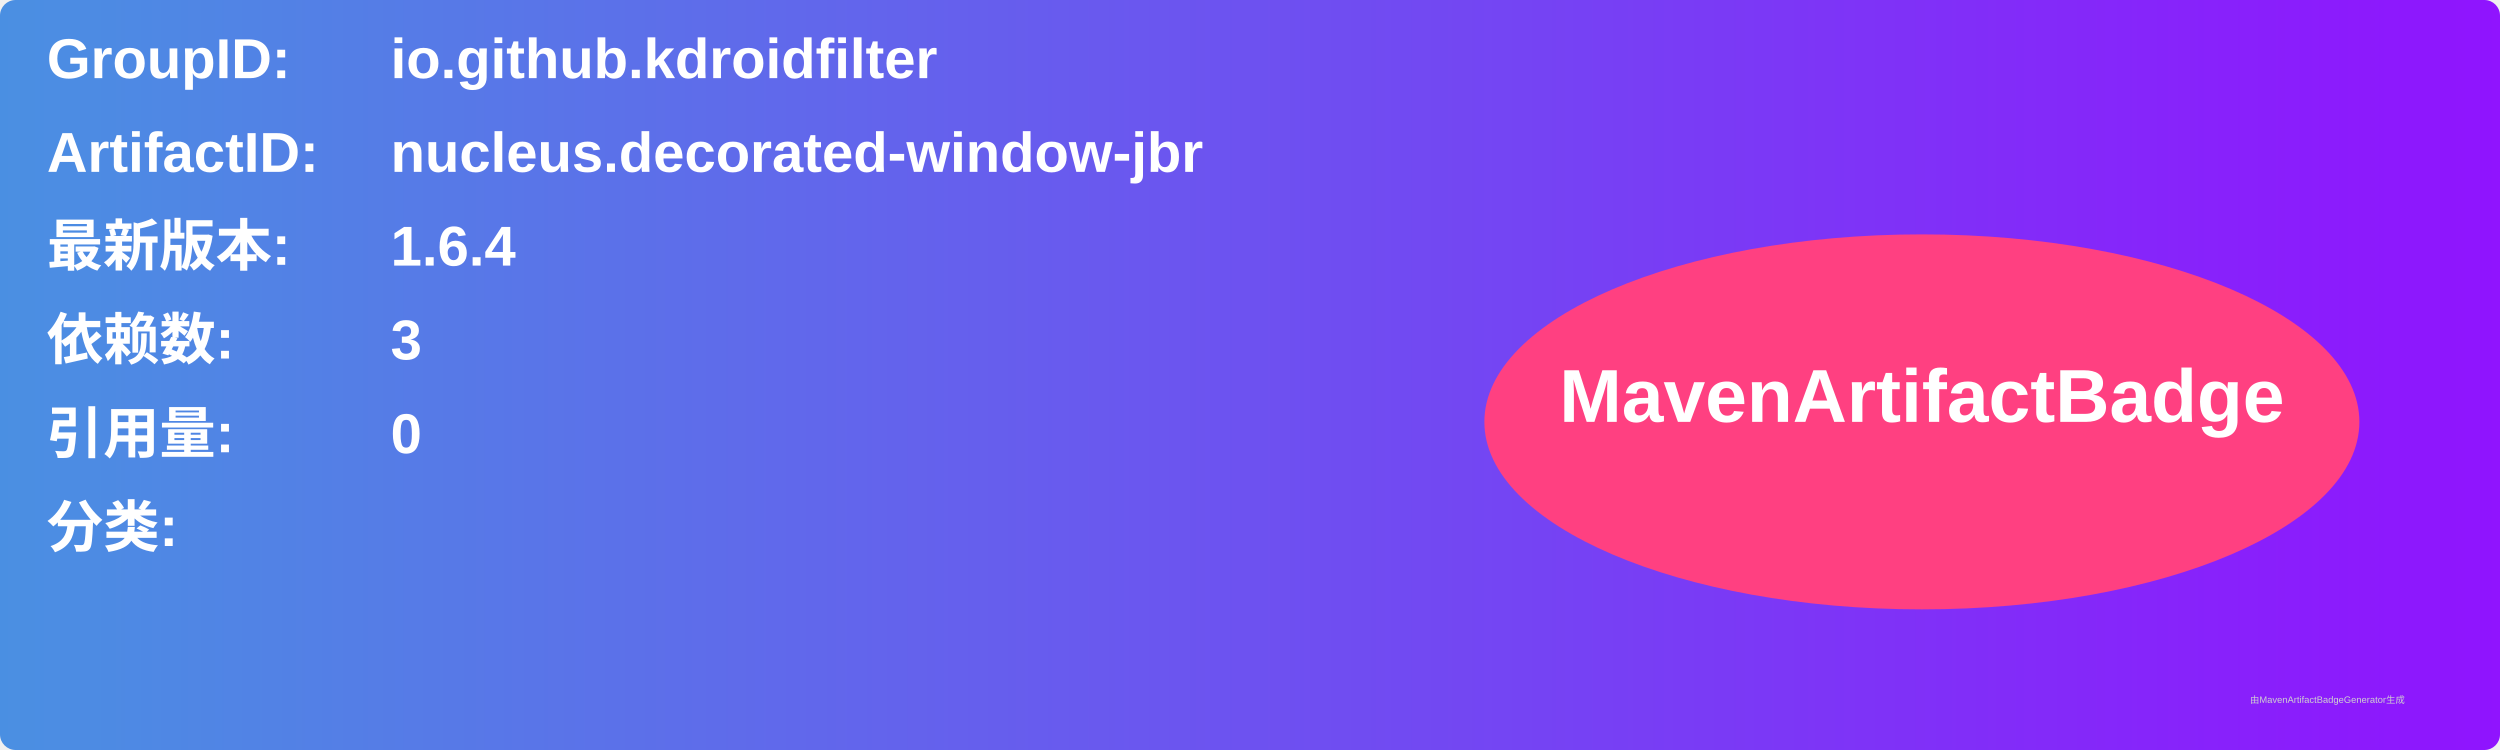
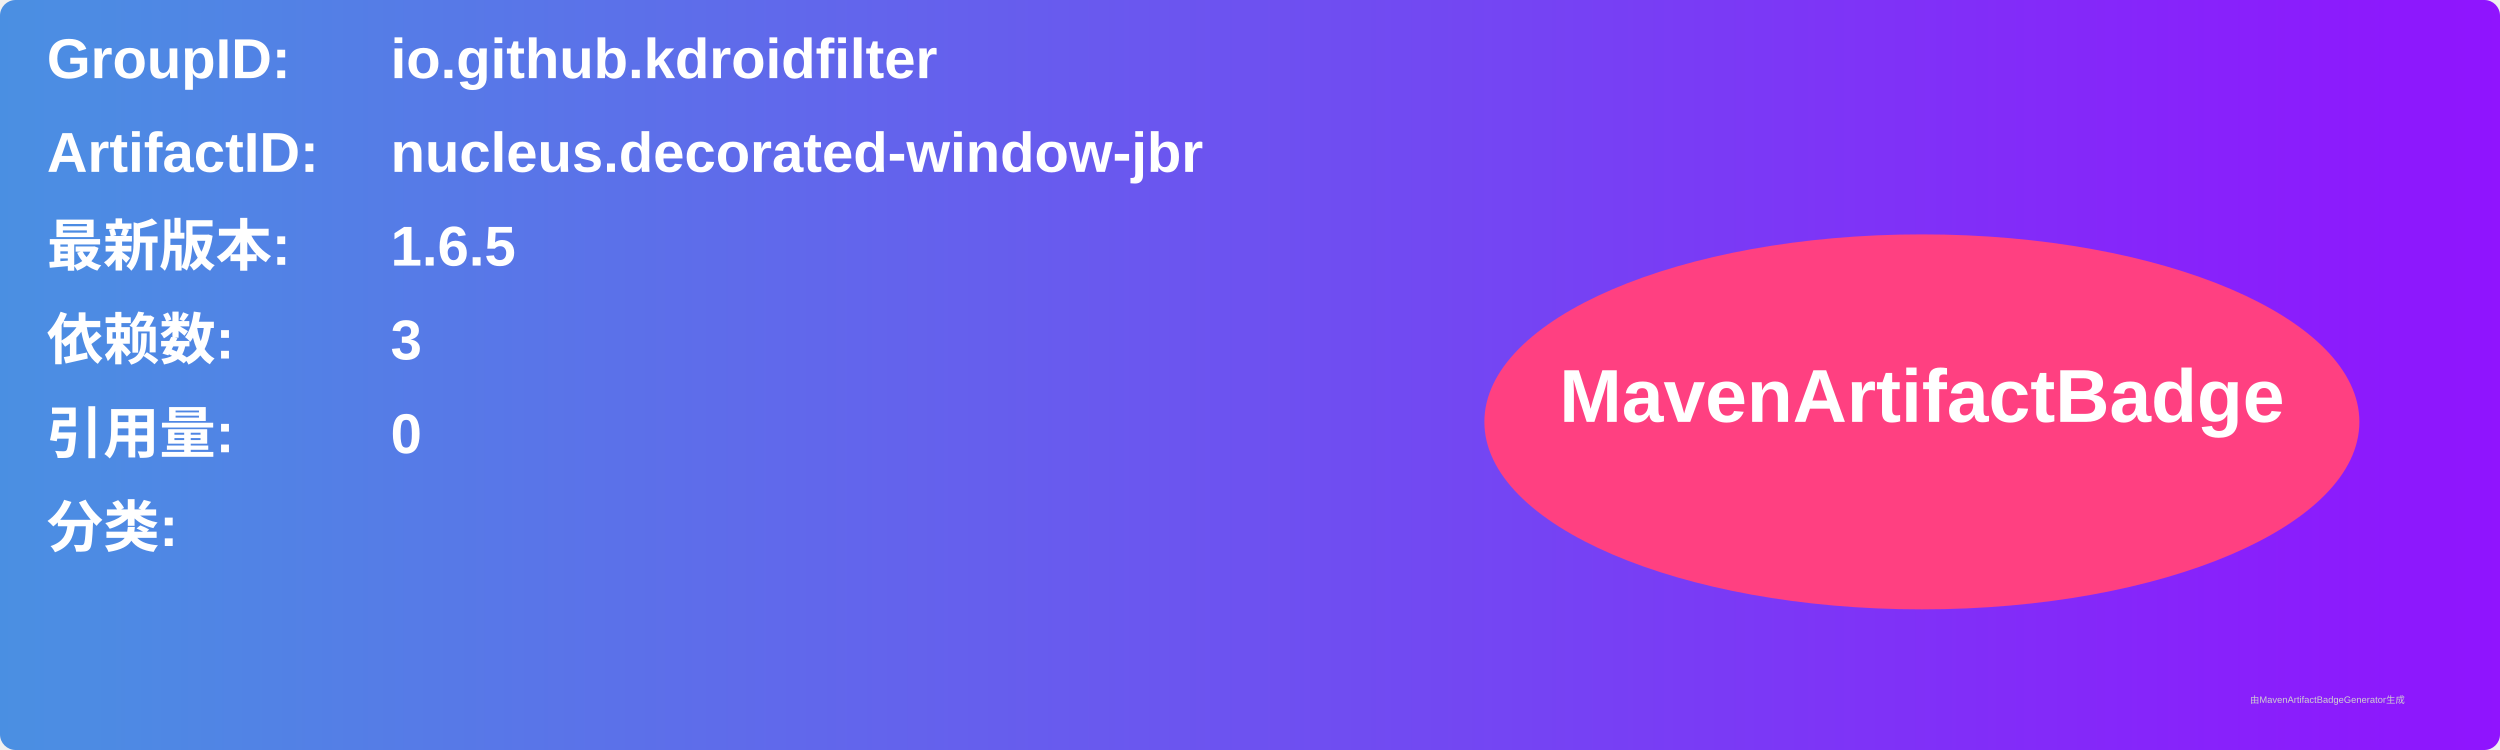
<svg xmlns="http://www.w3.org/2000/svg" width="800" height="240" viewBox="0 0 800 240">
  <linearGradient id="grad" x1="0%" y1="0%" x2="100%" y2="0%">
    <stop offset="0%" stop-color="#4a90e2" />
    <stop offset="100%" stop-color="#9013fe" />
  </linearGradient>
  <rect width="100%" height="100%" rx="5" ry="5" fill="url(#grad)" />
  <g transform="translate(15, 15)">
    <text x="0" y="10" font-family="Arial" font-size="18" fill="white" font-weight="bold" width="260">GroupID:</text>
    <text x="110" y="10" font-family="Arial" font-size="18" fill="white" font-weight="bold" width="460">io.github.kdroidfilter</text>
    <text x="0" y="40" font-family="Arial" font-size="18" fill="white" font-weight="bold" width="260">ArtifactID:</text>
    <text x="110" y="40" font-family="Arial" font-size="18" fill="white" font-weight="bold" width="460">nucleus.decorated-window-jbr</text>
    <text x="0" y="70" font-family="Arial" font-size="18" fill="white" font-weight="bold">最新版本:</text>
    <text x="110" y="70" font-family="Arial" font-size="18" fill="white" font-weight="bold">
-       <tspan font-weight="bold">1.6.4</tspan>
+       <tspan font-weight="bold">1.6.5</tspan>
    </text>
    <text x="0" y="100" font-family="Arial" font-size="18" fill="white" font-weight="bold">依赖数: </text>
    <text x="110" y="100" font-family="Arial" font-size="18" fill="white">
      <tspan font-weight="bold">3</tspan>
    </text>
    <text x="0" y="130" font-family="Arial" font-size="18" fill="white" font-weight="bold">引用量: </text>
    <text x="110" y="130" font-family="Arial" font-size="18" fill="white">
      <tspan font-weight="bold">0</tspan>
    </text>
    <text x="0" y="160" font-family="Arial" font-size="18" fill="white" font-weight="bold">分类:</text>
    <text x="10" y="190" font-family="Arial" font-size="10" fill="white">
      <tspan font-weight="bold" />
    </text>
    <ellipse cx="600" cy="120" rx="140" ry="60" fill="#ff4081" />
    <text x="600" y="120" text-anchor="middle" font-family="Arial" font-size="24" fill="white" font-weight="bold">MavenArtifactBadge</text>
  </g>
  <text x="720" y="225" font-family="Arial" font-size="3" fill="#d0d0d0">由MavenArtifactBadgeGenerator生成</text>
</svg>
